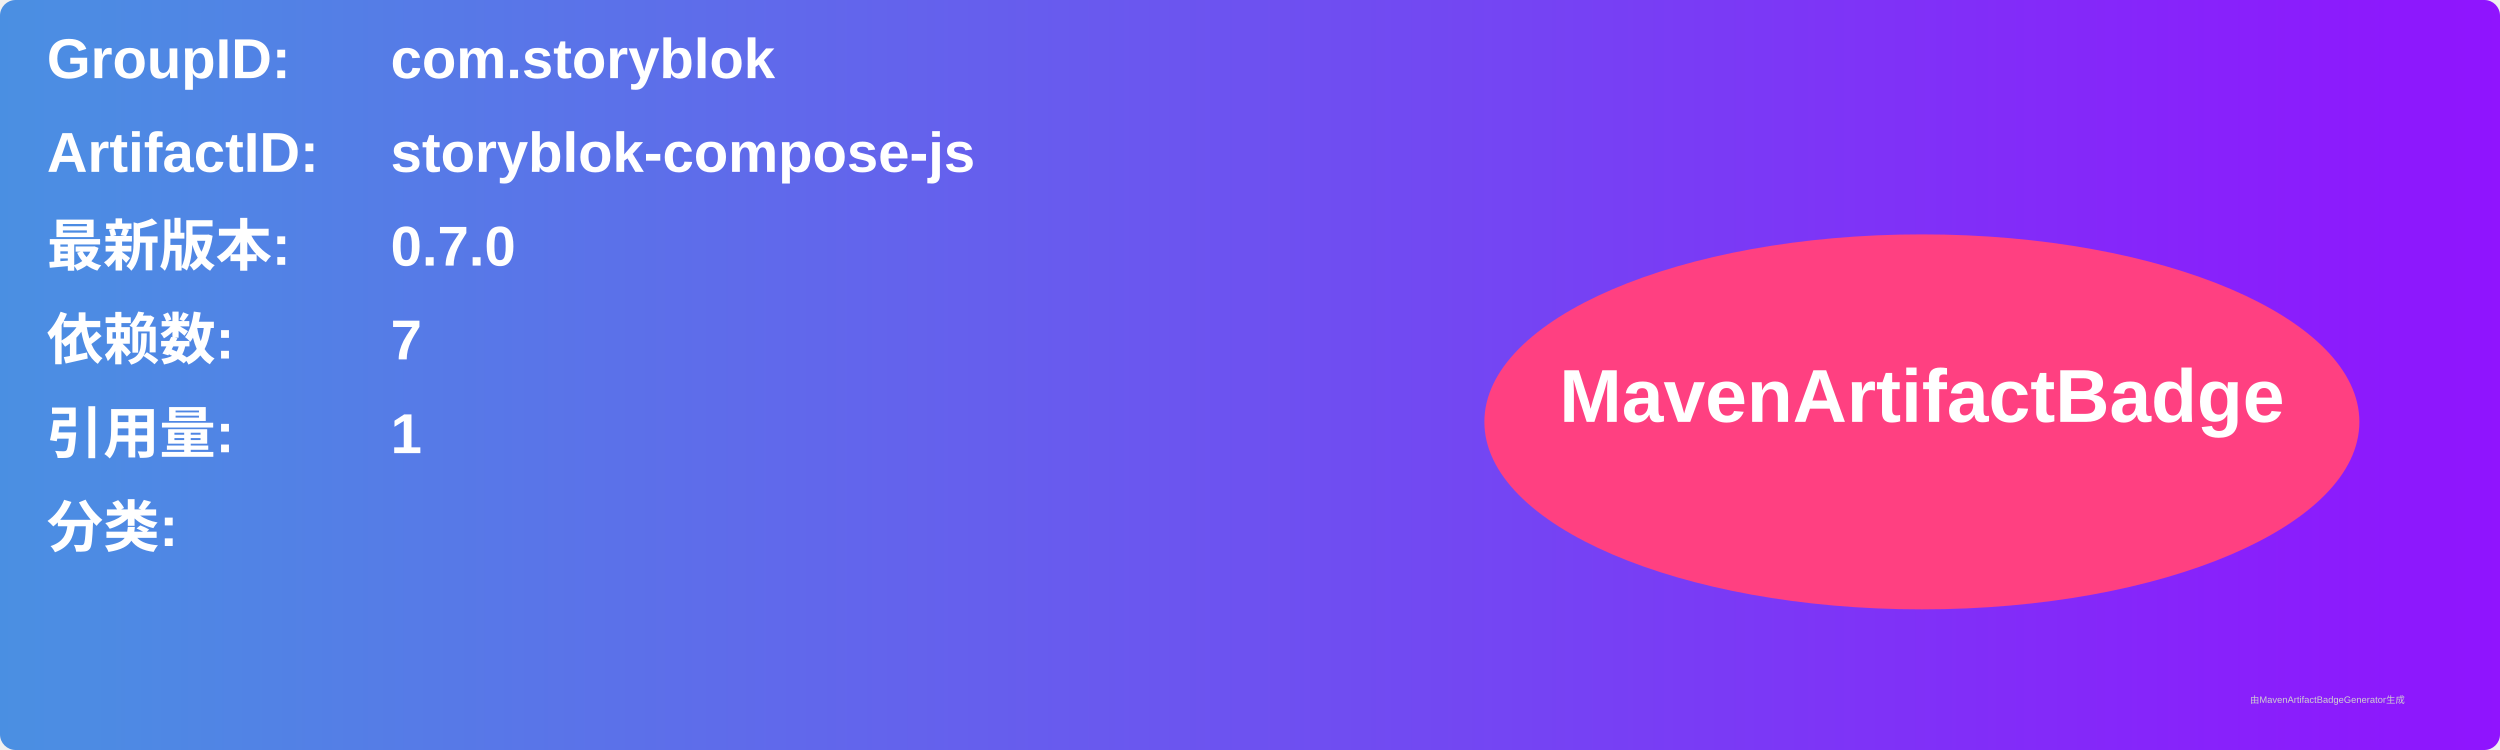
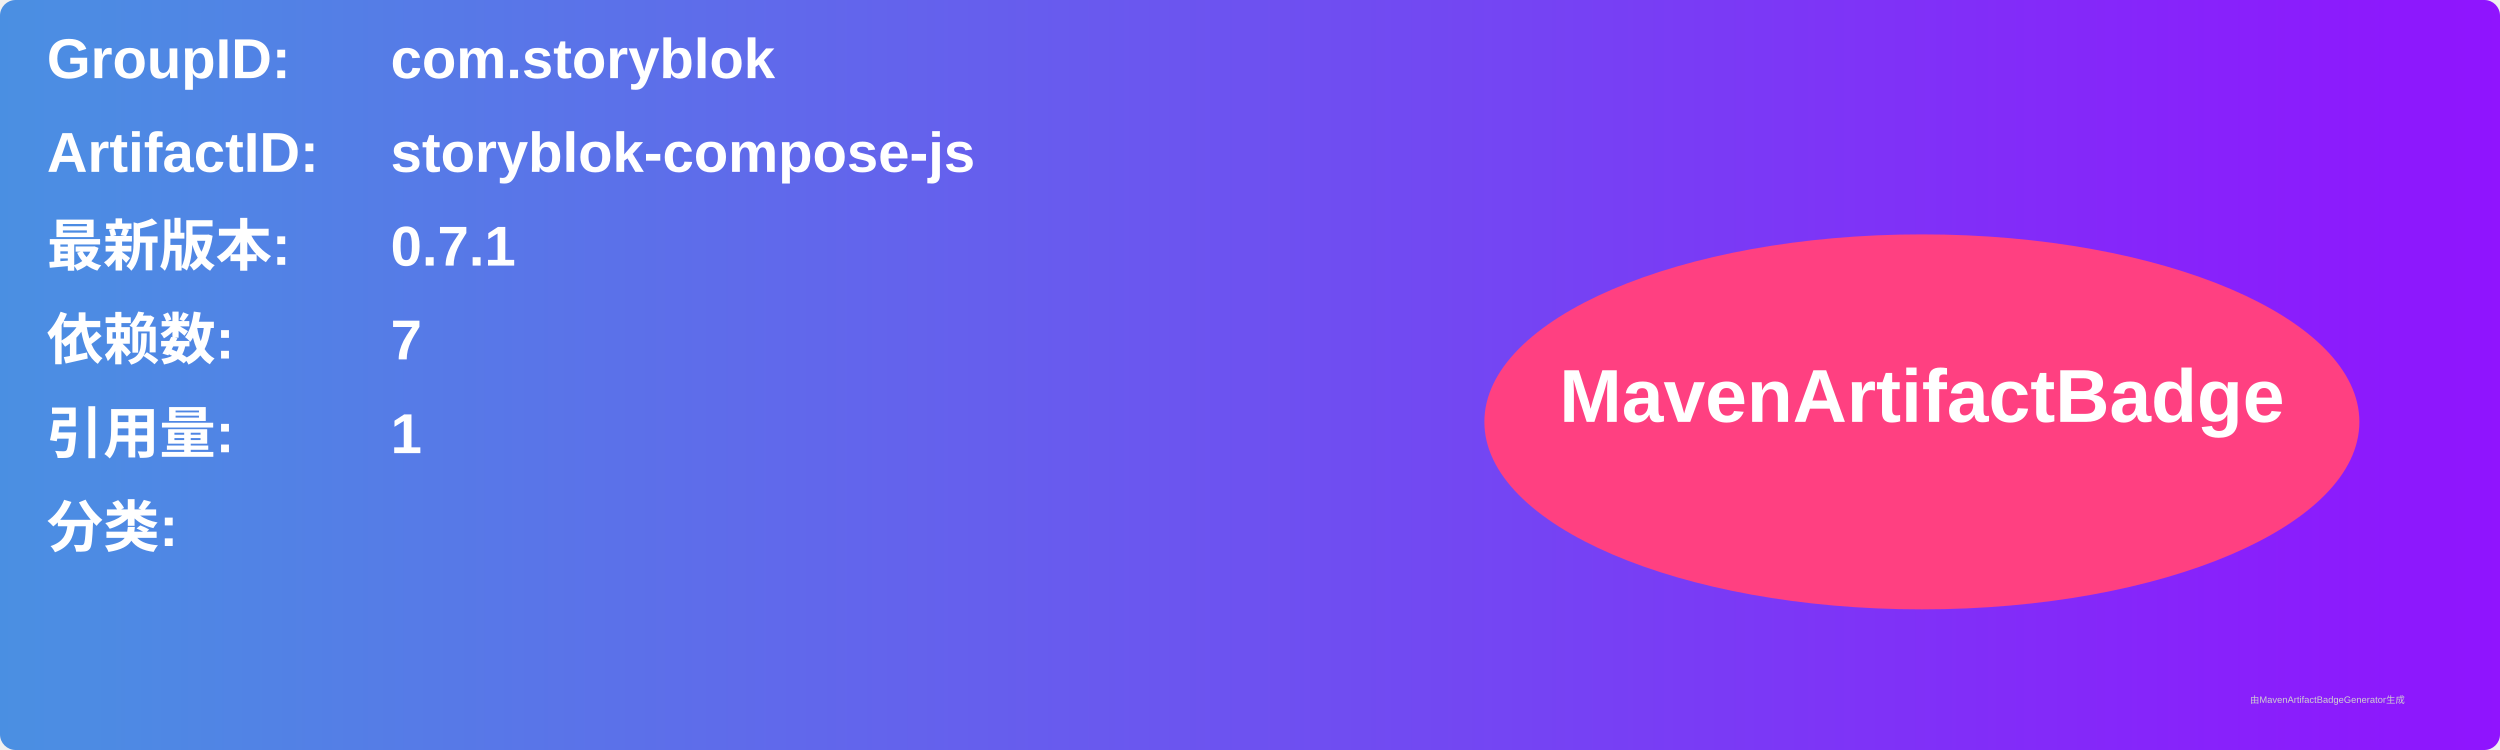
<svg xmlns="http://www.w3.org/2000/svg" width="800" height="240" viewBox="0 0 800 240">
  <linearGradient id="grad" x1="0%" y1="0%" x2="100%" y2="0%">
    <stop offset="0%" stop-color="#4a90e2" />
    <stop offset="100%" stop-color="#9013fe" />
  </linearGradient>
  <rect width="100%" height="100%" rx="5" ry="5" fill="url(#grad)" />
  <g transform="translate(15, 15)">
    <text x="0" y="10" font-family="Arial" font-size="18" fill="white" font-weight="bold" width="260">GroupID:</text>
    <text x="110" y="10" font-family="Arial" font-size="18" fill="white" font-weight="bold" width="460">com.storyblok</text>
    <text x="0" y="40" font-family="Arial" font-size="18" fill="white" font-weight="bold" width="260">ArtifactID:</text>
    <text x="110" y="40" font-family="Arial" font-size="18" fill="white" font-weight="bold" width="460">storyblok-compose-js</text>
    <text x="0" y="70" font-family="Arial" font-size="18" fill="white" font-weight="bold">最新版本:</text>
    <text x="110" y="70" font-family="Arial" font-size="18" fill="white" font-weight="bold">
-       <tspan font-weight="bold">0.7.0</tspan>
+       <tspan font-weight="bold">0.7.1</tspan>
    </text>
    <text x="0" y="100" font-family="Arial" font-size="18" fill="white" font-weight="bold">依赖数: </text>
    <text x="110" y="100" font-family="Arial" font-size="18" fill="white">
      <tspan font-weight="bold">7</tspan>
    </text>
    <text x="0" y="130" font-family="Arial" font-size="18" fill="white" font-weight="bold">引用量: </text>
    <text x="110" y="130" font-family="Arial" font-size="18" fill="white">
      <tspan font-weight="bold">1</tspan>
    </text>
    <text x="0" y="160" font-family="Arial" font-size="18" fill="white" font-weight="bold">分类:</text>
    <text x="10" y="190" font-family="Arial" font-size="10" fill="white">
      <tspan font-weight="bold" />
    </text>
    <ellipse cx="600" cy="120" rx="140" ry="60" fill="#ff4081" />
    <text x="600" y="120" text-anchor="middle" font-family="Arial" font-size="24" fill="white" font-weight="bold">MavenArtifactBadge</text>
  </g>
  <text x="720" y="225" font-family="Arial" font-size="3" fill="#d0d0d0">由MavenArtifactBadgeGenerator生成</text>
</svg>
